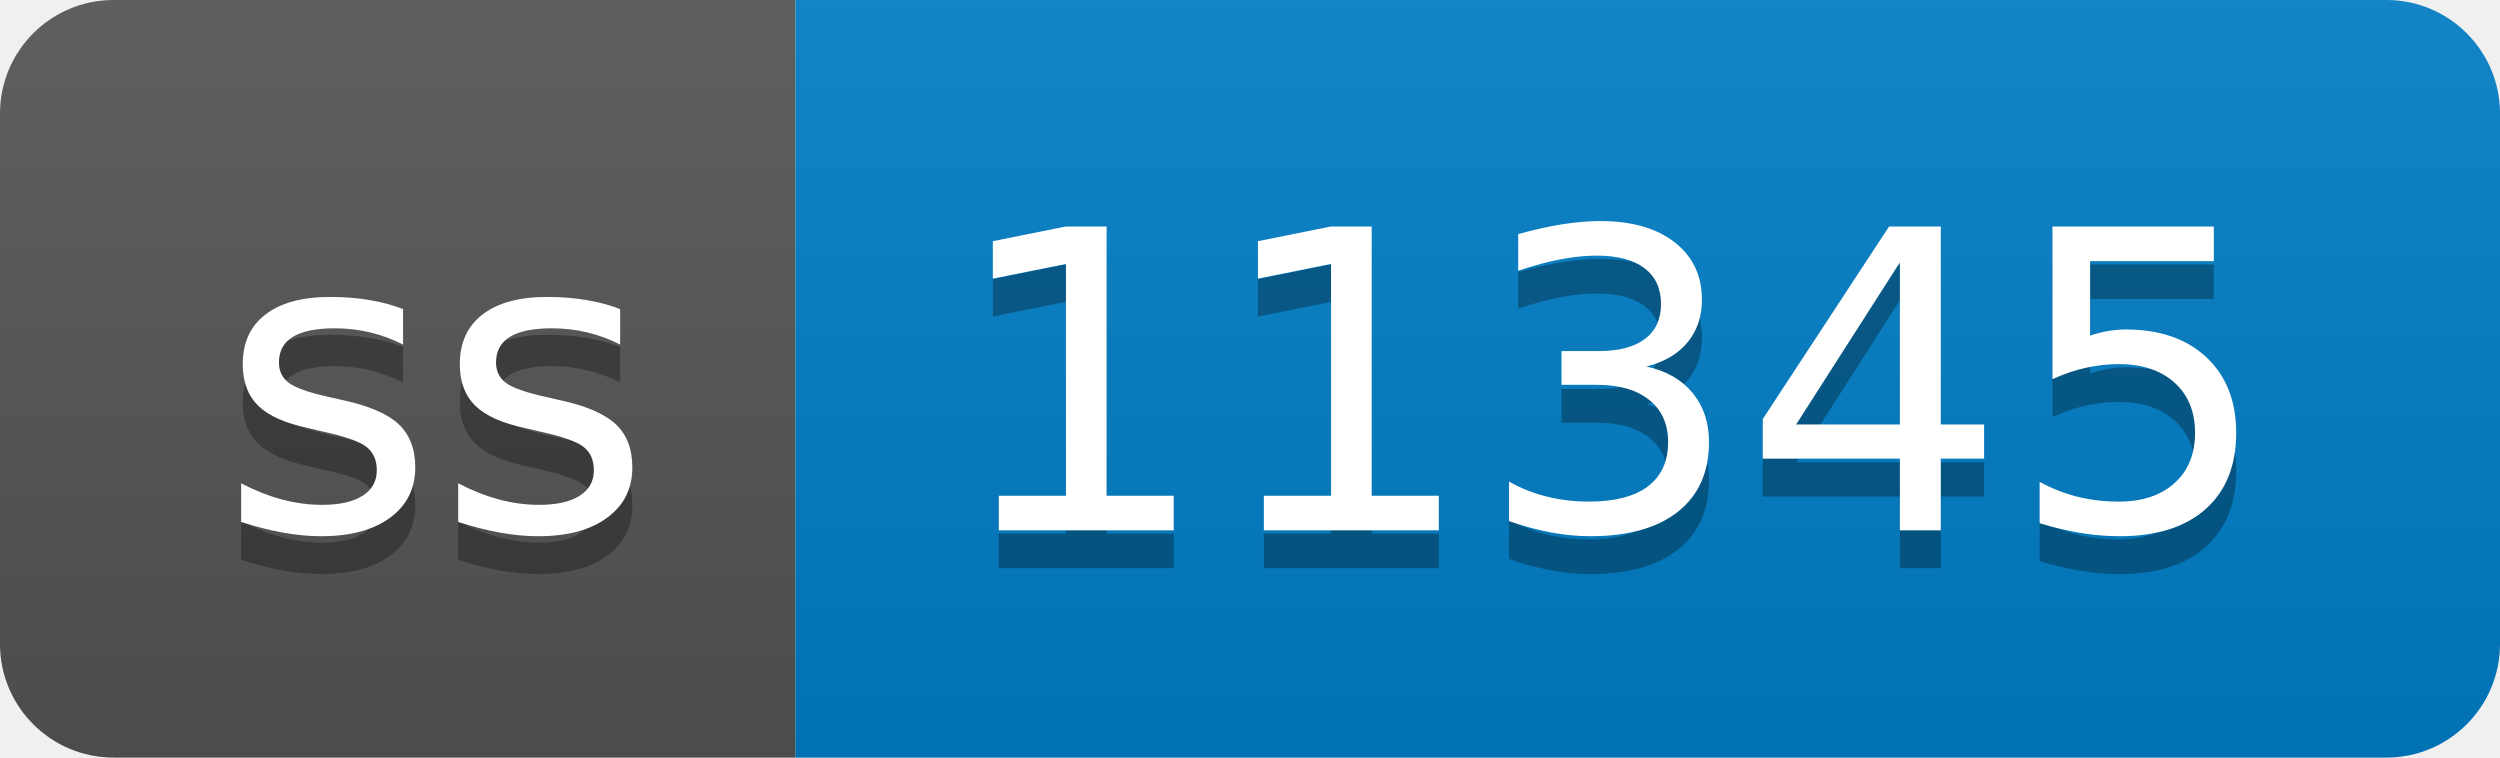
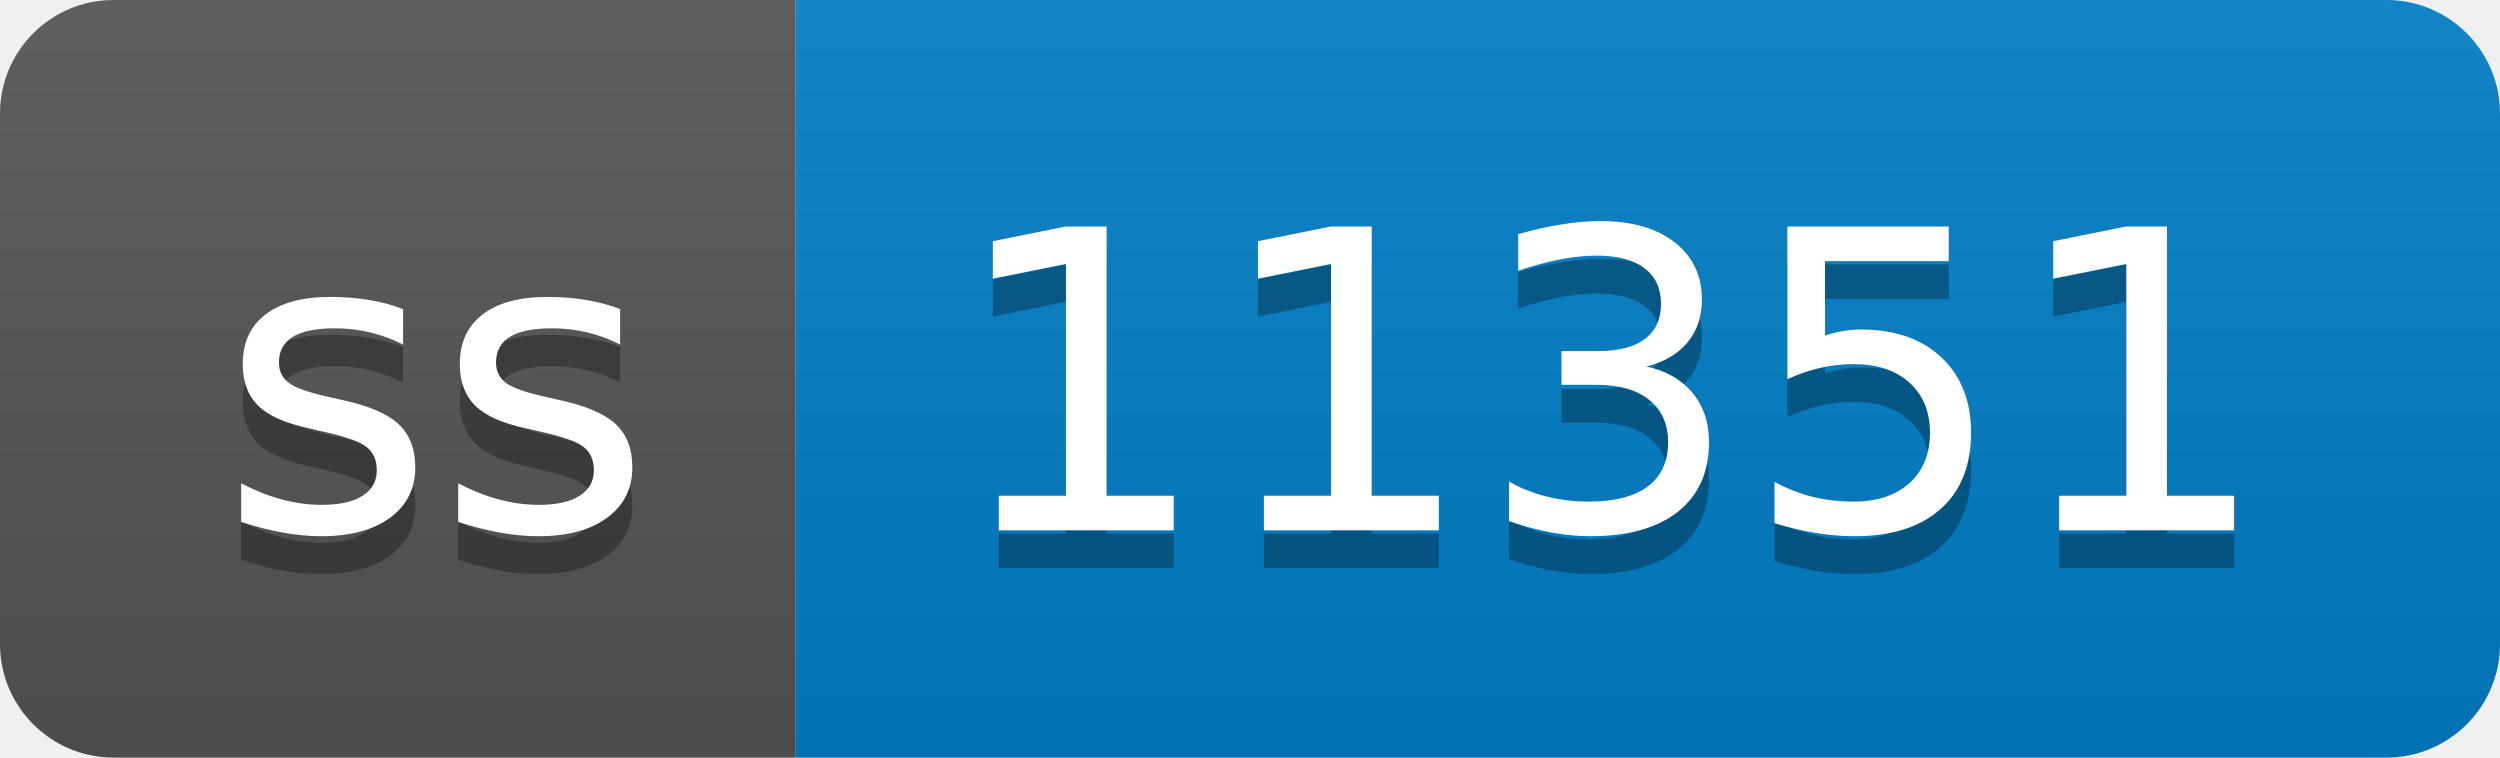
- <svg xmlns="http://www.w3.org/2000/svg" width="66" height="20" role="img" aria-label="ss: 11345">
+ <svg xmlns="http://www.w3.org/2000/svg" width="66" height="20" role="img" aria-label="ss: 11351">
  <linearGradient id="s" x2="0" y2="100%">
    <stop offset="0" stop-color="#bbb" stop-opacity=".1" />
    <stop offset="1" stop-opacity=".1" />
  </linearGradient>
  <clipPath id="r">
    <rect width="66" height="20" rx="3" fill="#fff" />
  </clipPath>
  <g clip-path="url(#r)">
    <rect width="21" height="20" fill="#555" />
    <rect x="21" width="45" height="20" fill="#007ec6" />
    <rect width="66" height="20" fill="url(#s)" />
  </g>
  <g fill="#fff" text-anchor="middle" font-family="Verdana,Geneva,DejaVu Sans,sans-serif" text-rendering="geometricPrecision" font-size="110">
    <text aria-hidden="true" x="115" y="150" fill="#010101" fill-opacity=".3" transform="scale(.1)" textLength="110">ss</text>
    <text x="115" y="140" transform="scale(.1)" fill="#fff" textLength="110">ss</text>
-     <text aria-hidden="true" x="425" y="150" fill="#010101" fill-opacity=".3" transform="scale(.1)" textLength="350">11345</text>
-     <text x="425" y="140" transform="scale(.1)" fill="#fff" textLength="350">11345</text>
+     <text aria-hidden="true" x="425" y="150" fill="#010101" fill-opacity=".3" transform="scale(.1)" textLength="350">11351</text>
+     <text x="425" y="140" transform="scale(.1)" fill="#fff" textLength="350">11351</text>
  </g>
</svg>
